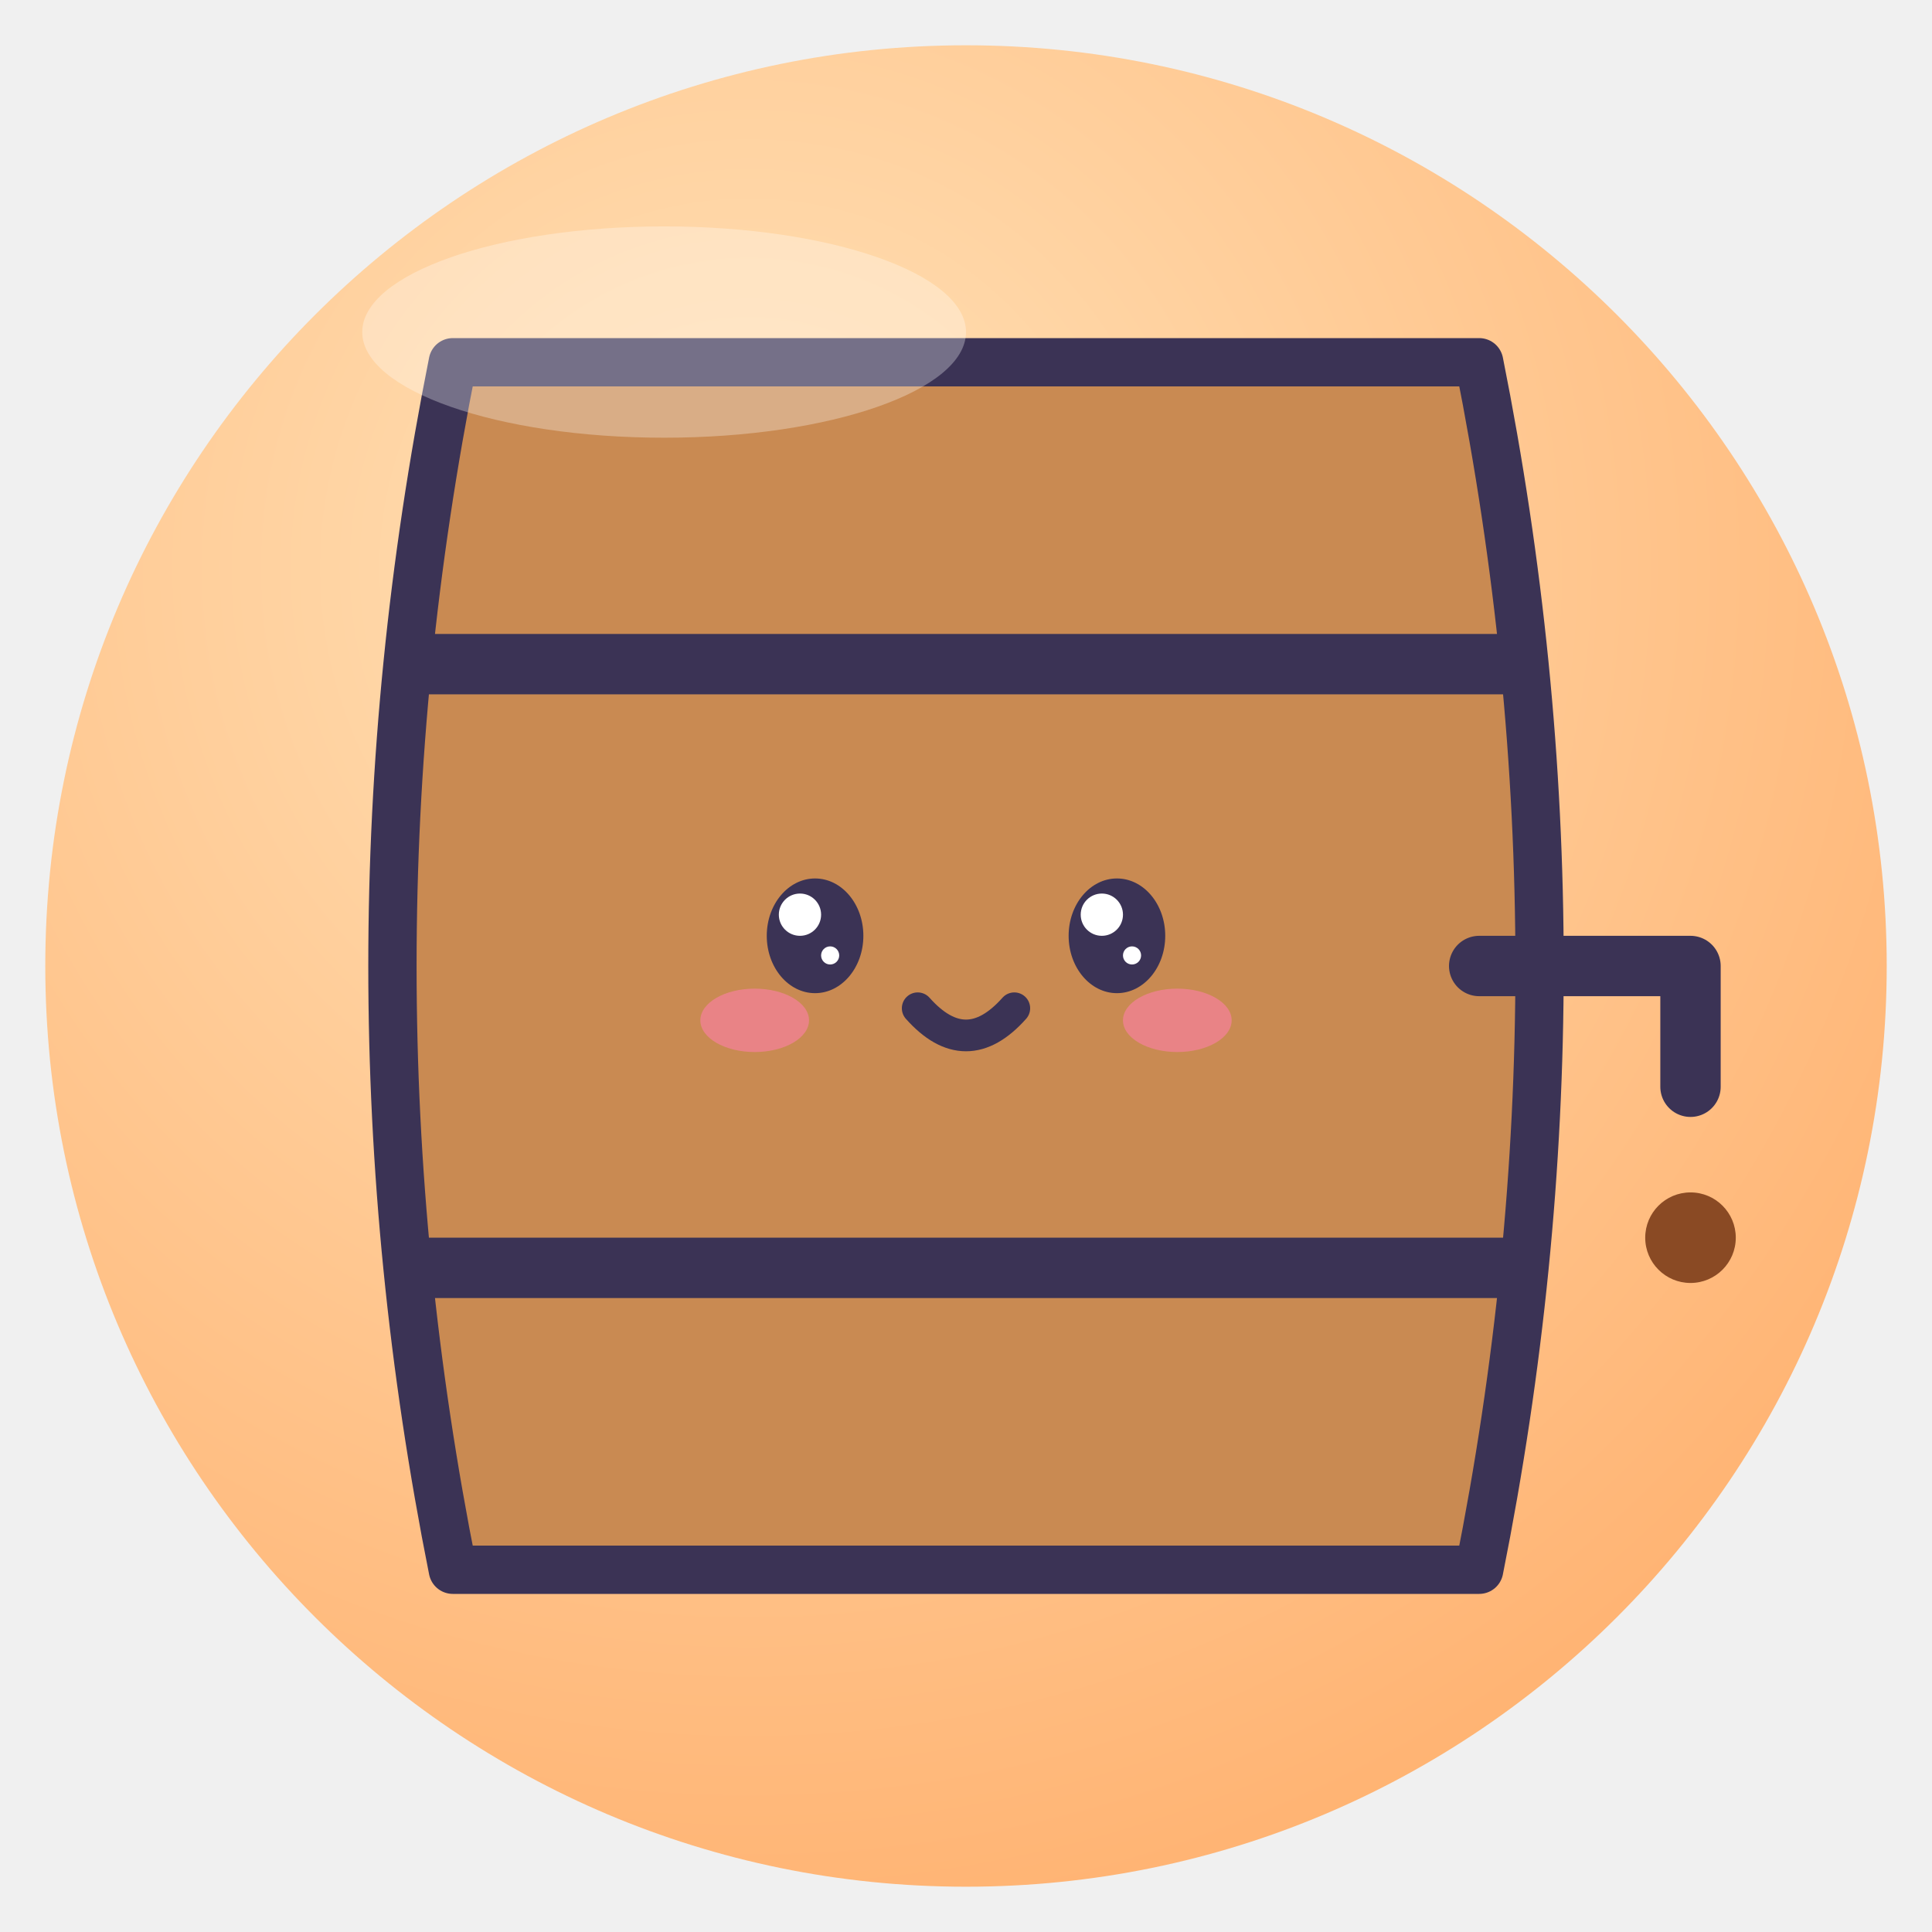
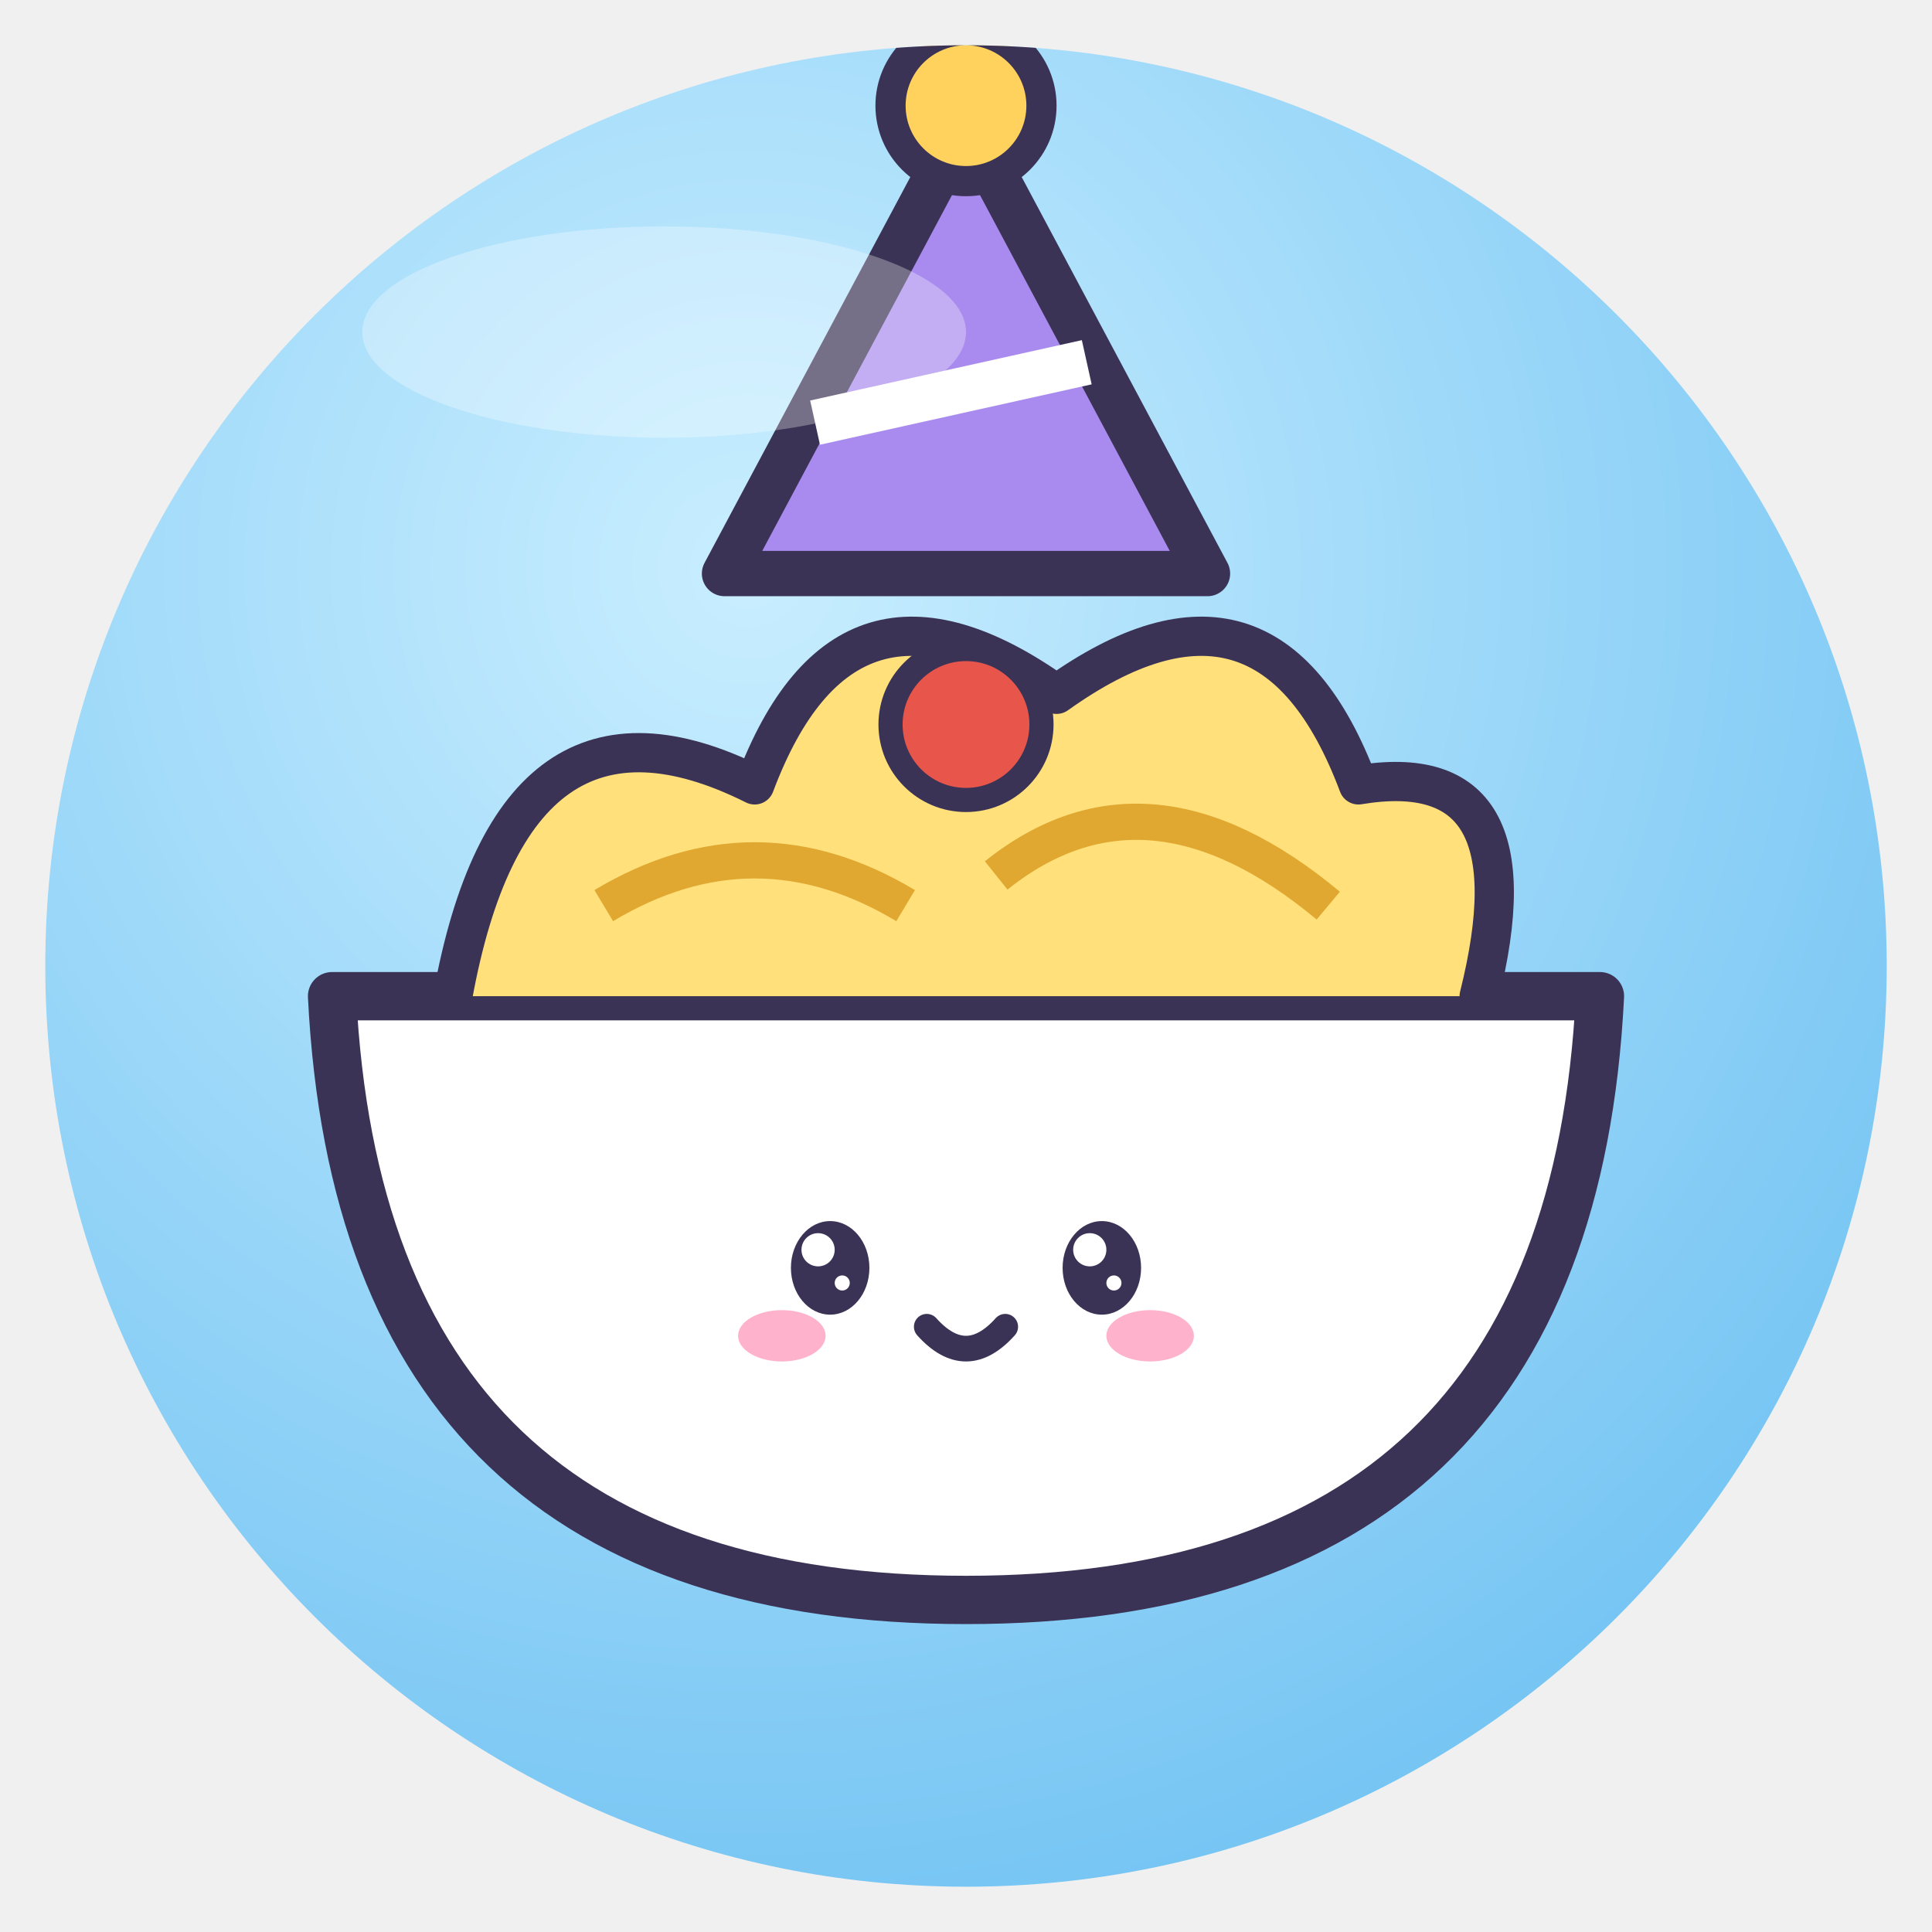
<svg xmlns="http://www.w3.org/2000/svg" viewBox="0 0 128 128" width="128" height="128">
  <defs>
    <radialGradient id="g" cx="38%" cy="28%" r="85%">
-       <stop offset="0" stop-color="#FFE2B8" />
-       <stop offset="1" stop-color="#FFAE6B" />
+       <stop offset="0" stop-color="#C9EEFF" />
+       <stop offset="1" stop-color="#6CC0F2" />
    </radialGradient>
    <clipPath id="c">
      <circle cx="64" cy="64" r="61" />
    </clipPath>
  </defs>
  <circle cx="64" cy="64" r="61" fill="url(#g)" />
  <g clip-path="url(#c)">
-     <path d="M30 24 Q22 64 30 104 H98 Q106 64 98 24Z" fill="#C98A52" stroke="#3B3355" stroke-width="3.2" stroke-linejoin="round" stroke-linecap="round" />
-     <path d="M26 44 H102 M26 84 H102" stroke="#3B3355" stroke-width="4" />
-     <path d="M98 64 H112 V72" fill="none" stroke="#3B3355" stroke-linejoin="round" stroke-linecap="round" stroke-width="4" />
-     <circle cx="112" cy="82" r="3" fill="#8A4A24" />
-     <ellipse cx="54" cy="62" rx="3.2" ry="3.8" fill="#3B3355" />
-     <circle cx="53.0" cy="60.6" r="1.4" fill="#fff" />
-     <circle cx="55.0" cy="63.3" r="0.6" fill="#fff" />
-     <ellipse cx="74" cy="62" rx="3.2" ry="3.8" fill="#3B3355" />
-     <circle cx="73.0" cy="60.6" r="1.4" fill="#fff" />
-     <circle cx="75.0" cy="63.3" r="0.6" fill="#fff" />
-     <ellipse cx="50.0" cy="67.6" rx="3.6" ry="2.1" fill="#FF7FA8" opacity=".6" />
-     <ellipse cx="78.0" cy="67.6" rx="3.6" ry="2.1" fill="#FF7FA8" opacity=".6" />
-     <path d="M60.8 66.8 Q64 70.4 67.2 66.8" fill="none" stroke="#3B3355" stroke-linejoin="round" stroke-linecap="round" stroke-width="2.1" />
+     <path d="M22 66 H106 Q104 106 64 106 Q24 106 22 66Z" fill="#fff" stroke="#3B3355" stroke-width="3.2" stroke-linejoin="round" stroke-linecap="round" />
+     <path d="M30 66 Q34 44 50 52 Q56 36 70 46 Q84 36 90 52 Q102 50 98 66" fill="#FFE07A" stroke="#3B3355" stroke-linejoin="round" stroke-linecap="round" stroke-width="2.6" />
+     <path d="M40 60 Q50 54 60 60 M66 58 Q76 50 88 60" fill="none" stroke="#E0A830" stroke-width="2.4" />
+     <circle cx="64" cy="48" r="5" fill="#E8554A" stroke="#3B3355" stroke-linejoin="round" stroke-linecap="round" stroke-width="1.6" />
+     <ellipse cx="55" cy="84" rx="2.6" ry="3.1" fill="#3B3355" />
+     <circle cx="54.2" cy="82.8" r="1.1" fill="#fff" />
+     <circle cx="55.8" cy="85.0" r="0.5" fill="#fff" />
+     <ellipse cx="73" cy="84" rx="2.6" ry="3.1" fill="#3B3355" />
+     <circle cx="72.2" cy="82.8" r="1.1" fill="#fff" />
+     <circle cx="73.8" cy="85.0" r="0.5" fill="#fff" />
+     <ellipse cx="51.8" cy="88.5" rx="2.9" ry="1.7" fill="#FF7FA8" opacity=".6" />
+     <ellipse cx="76.2" cy="88.5" rx="2.9" ry="1.7" fill="#FF7FA8" opacity=".6" />
+     <path d="M61.4 87.9 Q64 90.8 66.6 87.9" fill="none" stroke="#3B3355" stroke-linejoin="round" stroke-linecap="round" stroke-width="1.7" />
+     <path d="M48 38 L64 8 L80 38Z" fill="#A98BF0" stroke="#3B3355" stroke-linejoin="round" stroke-linecap="round" stroke-width="3" />
+     <circle cx="64" cy="7" r="5" fill="#FFD25E" stroke="#3B3355" stroke-linejoin="round" stroke-linecap="round" stroke-width="2" />
+     <path d="M54 28 L72 24" stroke="#fff" stroke-width="3" />
  </g>
  <ellipse cx="44" cy="22" rx="20" ry="7" fill="#fff" opacity=".3" />
</svg>
